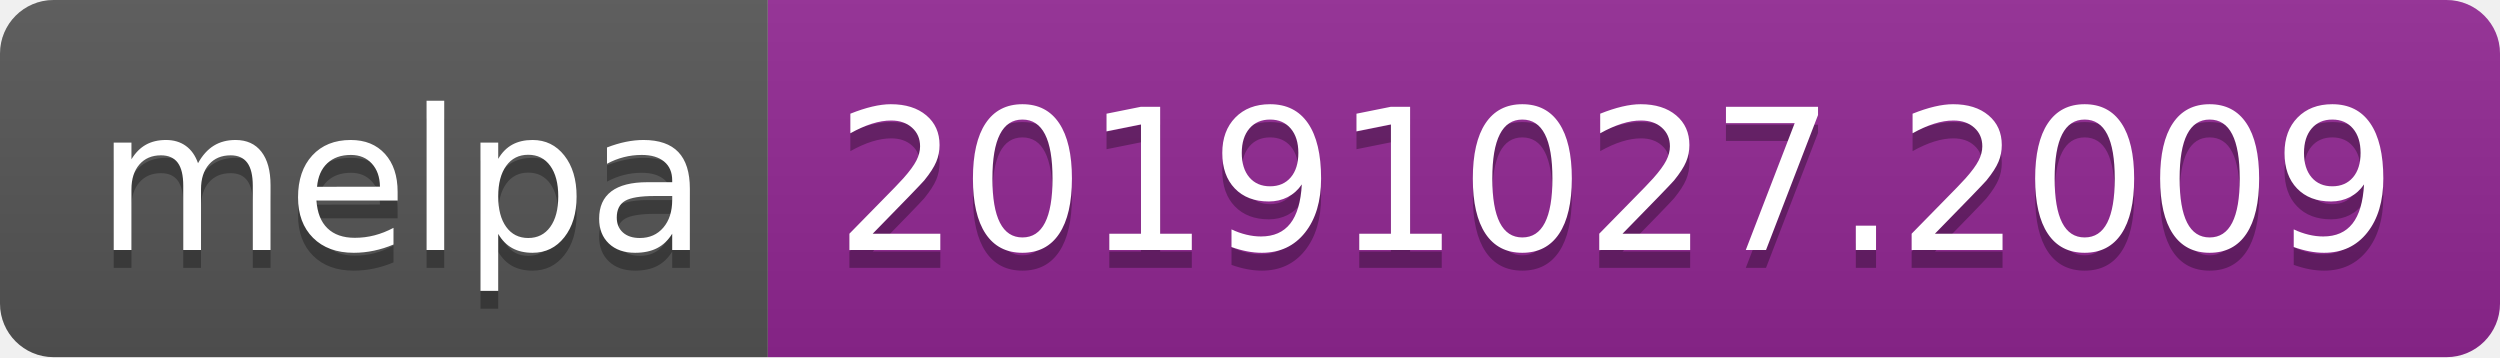
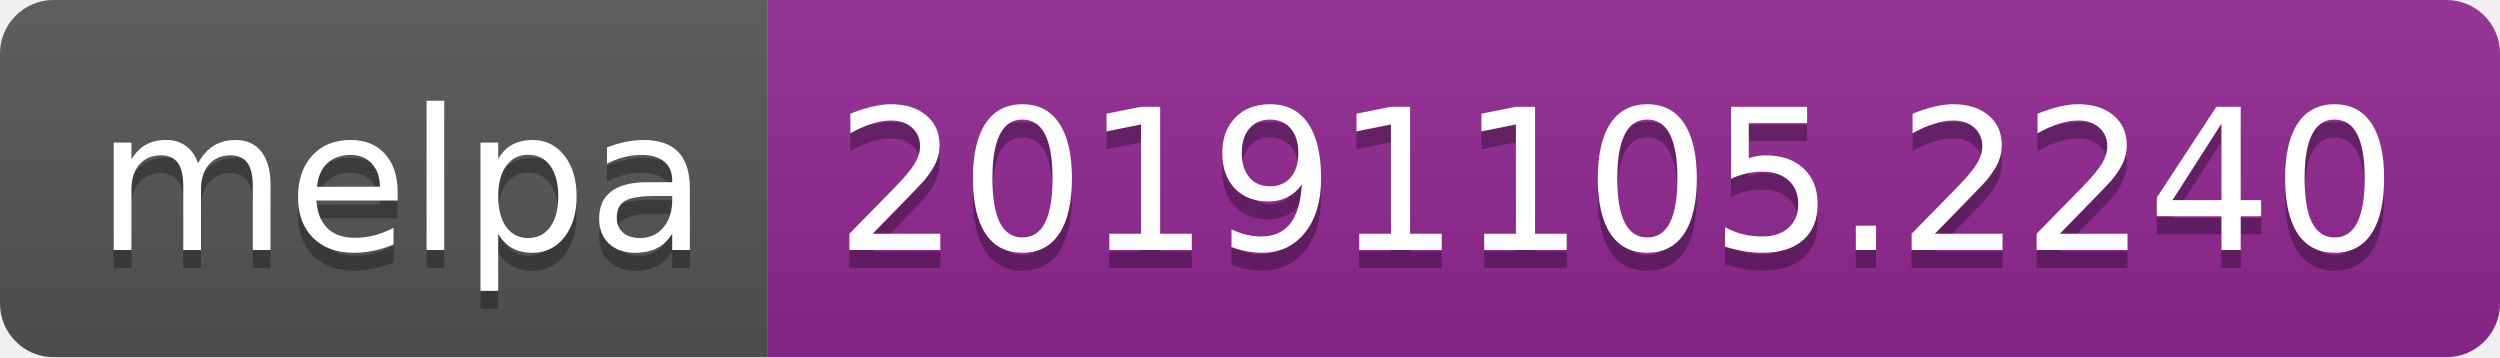
<svg xmlns="http://www.w3.org/2000/svg" width="140" height="20">
  <linearGradient id="b" x2="0" y2="100%">
    <stop offset="0" stop-color="#bbb" stop-opacity=".1" />
    <stop offset="1" stop-opacity=".1" />
  </linearGradient>
  <clipPath id="a">
    <rect width="140" height="20" rx="3" fill="#fff" />
  </clipPath>
  <g clip-path="url(#a)">
    <path fill="#555" d="M0 0h43v20H0z" />
    <path fill="#922793" d="M43 0h97v20H43z" />
    <path fill="url(#b)" d="M0 0h140v20H0z" />
  </g>
  <g fill="#fff" text-anchor="middle" font-family="DejaVu Sans,Verdana,Geneva,sans-serif" font-size="110">
    <text x="225" y="150" fill="#010101" fill-opacity=".3" transform="scale(.1)" textLength="330">melpa</text>
    <text x="225" y="140" transform="scale(.1)" textLength="330">melpa</text>
-     <text x="905" y="150" fill="#010101" fill-opacity=".3" transform="scale(.1)" textLength="870">20191027.2009</text>
-     <text x="905" y="140" transform="scale(.1)" textLength="870">20191027.2009</text>
+     <text x="905" y="150" fill="#010101" fill-opacity=".3" transform="scale(.1)" textLength="870">20191105.2240</text>
+     <text x="905" y="140" transform="scale(.1)" textLength="870">20191105.2240</text>
  </g>
</svg>
